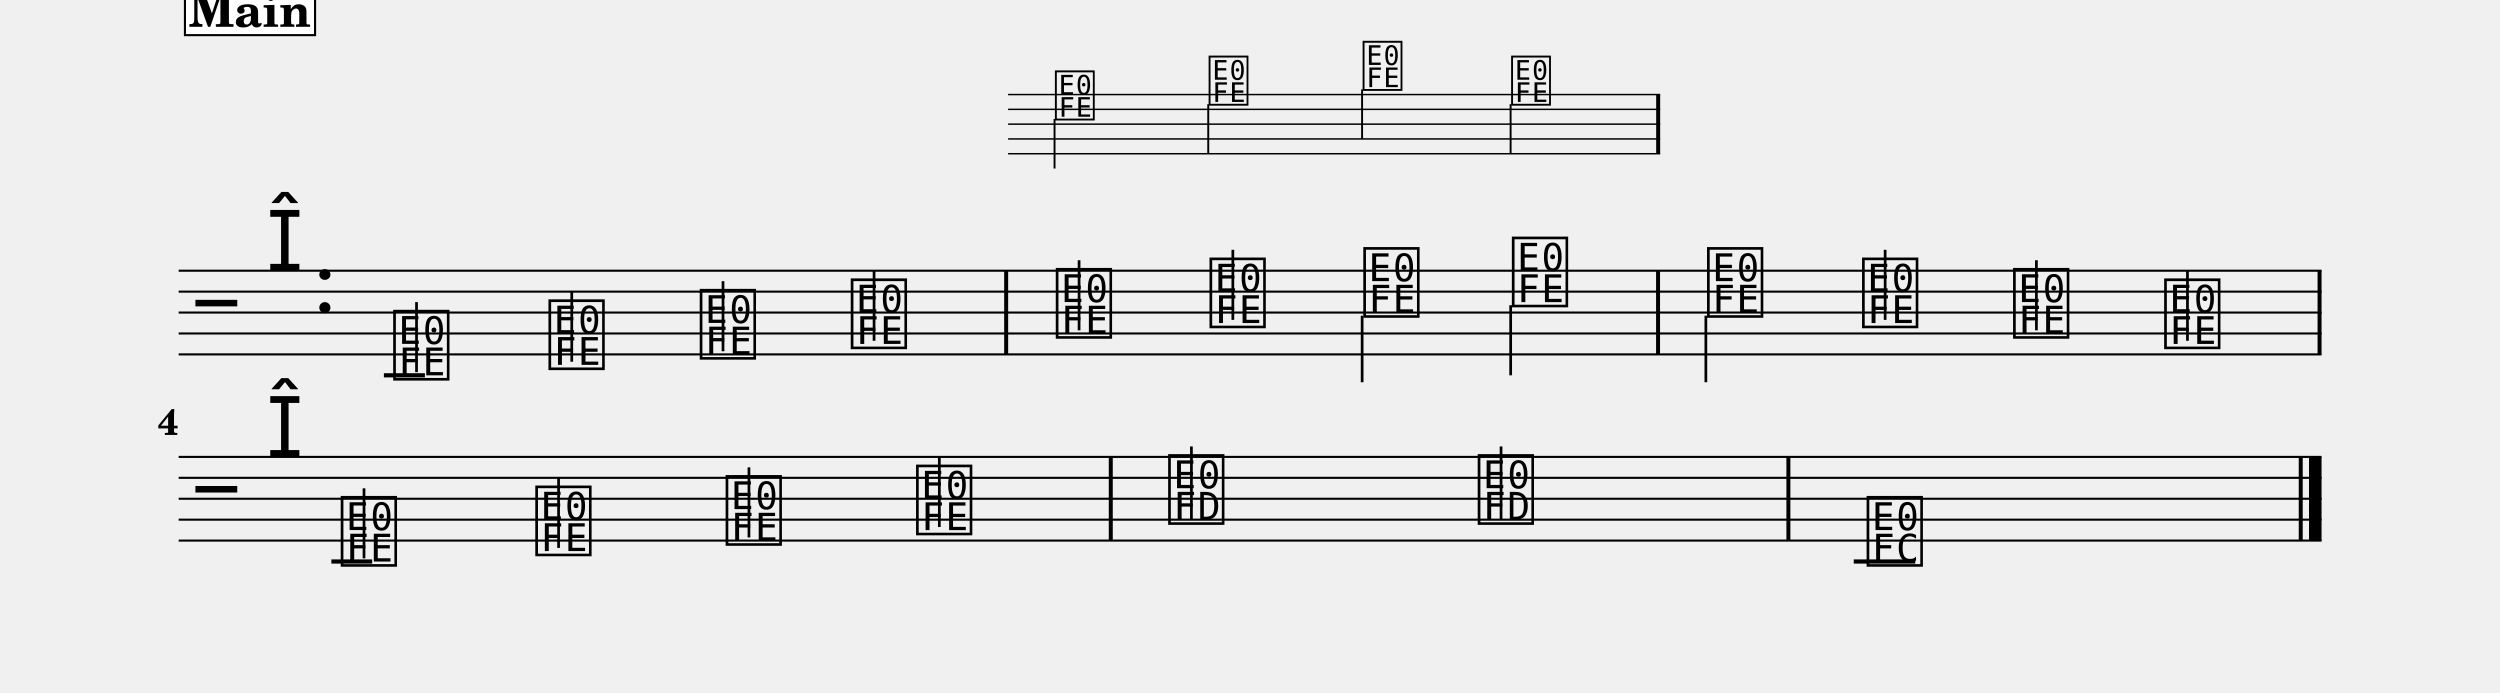
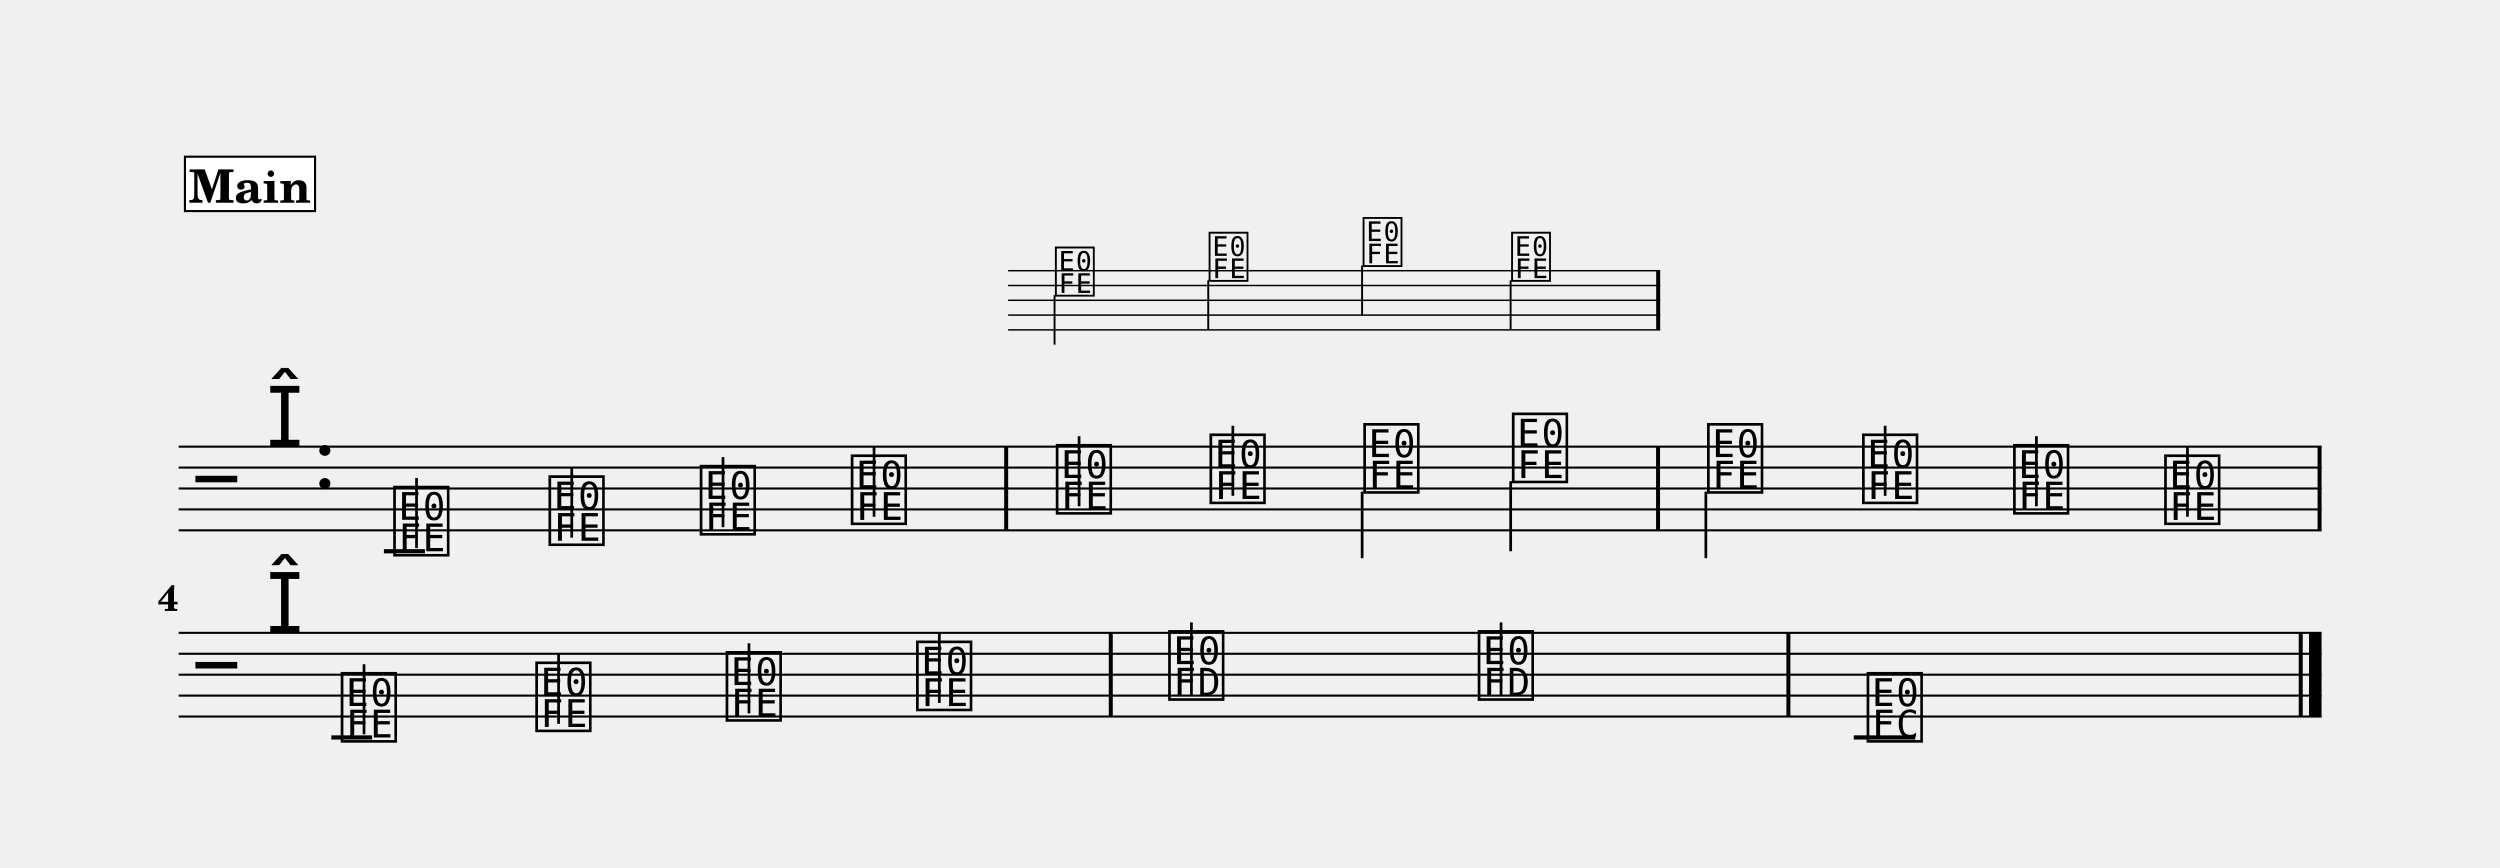
- <svg xmlns="http://www.w3.org/2000/svg" width="1195.0" height="330.8" viewBox="0 0 119.50 33.08" font-family="TeX Gyre Schola, serif">
+ <svg xmlns="http://www.w3.org/2000/svg" width="1195.0" height="414.9" viewBox="0 0 119.50 41.49" font-family="TeX Gyre Schola, serif">
  <style>
  @font-face { font-family: 'Emmentaler'; src: local('Emmentaler'); }
  .music { font-family: 'Emmentaler', serif; }
</style>
  <g transform="translate(8.54,0.00) scale(1,1)">
-     <g transform="translate(0.00,4.52) scale(0.7071,0.7071)">
+     <g transform="translate(0.00,12.94) scale(0.7071,0.7071)">
      <line x1="56.07" y1="0.00" x2="100.15" y2="0.00" stroke="#000000" stroke-width="0.100" />
      <line x1="56.07" y1="1.00" x2="100.15" y2="1.00" stroke="#000000" stroke-width="0.100" />
      <line x1="56.07" y1="2.00" x2="100.15" y2="2.00" stroke="#000000" stroke-width="0.100" />
      <line x1="56.07" y1="3.00" x2="100.15" y2="3.00" stroke="#000000" stroke-width="0.100" />
      <line x1="56.07" y1="4.00" x2="100.15" y2="4.00" stroke="#000000" stroke-width="0.100" />
      <text class="music" x="59.11" y="1.50" font-size="4.00" data-pos="685"></text>
      <line x1="59.21" y1="1.65" x2="59.21" y2="5.00" stroke="#000000" stroke-width="0.130" />
      <text class="music" x="69.50" y="0.50" font-size="4.00" data-pos="689"></text>
      <line x1="69.60" y1="0.65" x2="69.60" y2="4.00" stroke="#000000" stroke-width="0.130" />
      <text class="music" x="79.91" y="-0.50" font-size="4.00" data-pos="691"></text>
      <line x1="80.00" y1="-0.35" x2="80.00" y2="3.00" stroke="#000000" stroke-width="0.130" />
      <text class="music" x="89.95" y="0.50" font-size="4.00" data-pos="693"></text>
      <line x1="90.04" y1="0.65" x2="90.04" y2="4.00" stroke="#000000" stroke-width="0.130" />
      <rect x="99.88" y="0.00" width="0.27" height="4.00" data-pos="695" />
    </g>
-     <line x1="0.00" y1="12.94" x2="102.43" y2="12.94" stroke="#000000" stroke-width="0.100" />
-     <line x1="0.00" y1="13.94" x2="102.43" y2="13.94" stroke="#000000" stroke-width="0.100" />
-     <line x1="0.00" y1="14.94" x2="102.43" y2="14.94" stroke="#000000" stroke-width="0.100" />
-     <line x1="0.00" y1="15.94" x2="102.43" y2="15.94" stroke="#000000" stroke-width="0.100" />
-     <line x1="0.00" y1="16.94" x2="102.43" y2="16.94" stroke="#000000" stroke-width="0.100" />
-     <text class="music" x="0.80" y="15.94" font-size="4.00"></text>
-     <text class="music" x="4.19" y="12.94" font-size="4.00"></text>
-     <text class="music" x="6.44" y="14.94" font-size="4.00" data-pos="516"></text>
-     <line x1="9.81" y1="17.94" x2="11.77" y2="17.94" stroke="#000000" stroke-width="0.200" />
-     <text class="music" x="10.13" y="17.94" font-size="4.00" data-pos="554"></text>
-     <line x1="11.37" y1="17.79" x2="11.37" y2="14.44" stroke="#000000" stroke-width="0.130" />
-     <text class="music" x="17.55" y="17.44" font-size="4.00" data-pos="565"></text>
-     <line x1="18.79" y1="17.29" x2="18.79" y2="13.94" stroke="#000000" stroke-width="0.130" />
-     <text class="music" x="24.78" y="16.94" font-size="4.00" data-pos="567"></text>
-     <line x1="26.02" y1="16.79" x2="26.02" y2="13.44" stroke="#000000" stroke-width="0.130" />
-     <text class="music" x="32.00" y="16.44" font-size="4.00" data-pos="569"></text>
-     <line x1="33.24" y1="16.29" x2="33.24" y2="12.94" stroke="#000000" stroke-width="0.130" />
-     <text class="music" x="41.80" y="15.94" font-size="4.00" data-pos="575"></text>
-     <line x1="43.04" y1="15.79" x2="43.04" y2="12.44" stroke="#000000" stroke-width="0.130" />
-     <text class="music" x="49.15" y="15.44" font-size="4.00" data-pos="578"></text>
-     <line x1="50.39" y1="15.29" x2="50.39" y2="11.94" stroke="#000000" stroke-width="0.130" />
-     <text class="music" x="56.50" y="14.94" font-size="4.00" data-pos="580"></text>
-     <line x1="56.57" y1="15.09" x2="56.57" y2="18.27" stroke="#000000" stroke-width="0.130" />
-     <text class="music" x="63.60" y="14.44" font-size="4.00" data-pos="582"></text>
-     <line x1="63.67" y1="14.59" x2="63.67" y2="17.94" stroke="#000000" stroke-width="0.130" />
-     <text class="music" x="72.93" y="14.94" font-size="4.00" data-pos="586"></text>
-     <line x1="73.00" y1="15.09" x2="73.00" y2="18.27" stroke="#000000" stroke-width="0.130" />
-     <text class="music" x="80.34" y="15.44" font-size="4.00" data-pos="589"></text>
-     <line x1="81.57" y1="15.29" x2="81.57" y2="11.94" stroke="#000000" stroke-width="0.130" />
-     <text class="music" x="87.56" y="15.94" font-size="4.00" data-pos="591"></text>
-     <line x1="88.80" y1="15.79" x2="88.80" y2="12.44" stroke="#000000" stroke-width="0.130" />
-     <text class="music" x="94.78" y="16.44" font-size="4.00" data-pos="593"></text>
-     <line x1="96.02" y1="16.29" x2="96.02" y2="12.94" stroke="#000000" stroke-width="0.130" />
-     <rect x="39.46" y="12.94" width="0.19" height="4.00" data-pos="573" />
-     <rect x="70.62" y="12.94" width="0.19" height="4.00" data-pos="584" />
-     <rect x="102.24" y="12.94" width="0.19" height="4.00" data-pos="597" />
-     <line x1="0.00" y1="21.84" x2="102.43" y2="21.84" stroke="#000000" stroke-width="0.100" />
-     <line x1="0.00" y1="22.84" x2="102.43" y2="22.84" stroke="#000000" stroke-width="0.100" />
-     <line x1="0.00" y1="23.84" x2="102.43" y2="23.84" stroke="#000000" stroke-width="0.100" />
-     <line x1="0.00" y1="24.84" x2="102.43" y2="24.84" stroke="#000000" stroke-width="0.100" />
-     <line x1="0.00" y1="25.84" x2="102.43" y2="25.84" stroke="#000000" stroke-width="0.100" />
-     <text class="music" x="0.80" y="24.84" font-size="4.00"></text>
-     <text class="music" x="4.19" y="21.84" font-size="4.00"></text>
-     <line x1="7.30" y1="26.84" x2="9.25" y2="26.84" stroke="#000000" stroke-width="0.200" />
-     <line x1="80.07" y1="26.84" x2="83.01" y2="26.84" stroke="#000000" stroke-width="0.200" />
-     <text class="music" x="7.62" y="26.84" font-size="4.00" data-pos="613"></text>
-     <line x1="8.86" y1="26.69" x2="8.86" y2="23.34" stroke="#000000" stroke-width="0.130" />
-     <text class="music" x="16.92" y="26.34" font-size="4.00" data-pos="624"></text>
-     <line x1="18.16" y1="26.19" x2="18.16" y2="22.84" stroke="#000000" stroke-width="0.130" />
-     <text class="music" x="26.02" y="25.84" font-size="4.00" data-pos="626"></text>
-     <line x1="27.26" y1="25.69" x2="27.26" y2="22.34" stroke="#000000" stroke-width="0.130" />
-     <text class="music" x="35.12" y="25.34" font-size="4.00" data-pos="628"></text>
-     <line x1="36.36" y1="25.19" x2="36.36" y2="21.84" stroke="#000000" stroke-width="0.130" />
-     <text class="music" x="47.17" y="24.84" font-size="4.00" data-pos="634"></text>
-     <line x1="48.41" y1="24.84" x2="48.41" y2="21.34" stroke="#000000" stroke-width="0.130" />
-     <text class="music" x="61.97" y="24.84" font-size="4.00" data-pos="637"></text>
-     <line x1="63.21" y1="24.84" x2="63.21" y2="21.34" stroke="#000000" stroke-width="0.130" />
-     <text class="music" x="80.56" y="26.84" font-size="4.00" data-pos="641"></text>
-     <rect x="44.46" y="21.84" width="0.19" height="4.00" data-pos="632" />
-     <rect x="76.85" y="21.84" width="0.19" height="4.00" data-pos="639" />
-     <rect x="101.34" y="21.84" width="0.19" height="4.00" data-pos="645" />
-     <rect x="101.83" y="21.84" width="0.60" height="4.00" data-pos="645" />
-     <text x="0.00" y="20.79" font-size="1.75" font-weight="bold" text-anchor="end">4</text>
-     <rect x="0.30" y="-0.92" width="6.22" height="2.60" fill="#FFFFFF" stroke="#000000" stroke-width="0.100" data-pos="526" />
-     <text x="3.41" y="1.28" font-size="2.20" font-weight="bold" text-anchor="middle" data-pos="526">Main</text>
+     <line x1="0.00" y1="21.35" x2="102.43" y2="21.35" stroke="#000000" stroke-width="0.100" />
+     <line x1="0.00" y1="22.35" x2="102.43" y2="22.35" stroke="#000000" stroke-width="0.100" />
+     <line x1="0.00" y1="23.35" x2="102.43" y2="23.35" stroke="#000000" stroke-width="0.100" />
+     <line x1="0.00" y1="24.35" x2="102.43" y2="24.35" stroke="#000000" stroke-width="0.100" />
+     <line x1="0.00" y1="25.35" x2="102.43" y2="25.35" stroke="#000000" stroke-width="0.100" />
+     <text class="music" x="0.80" y="24.35" font-size="4.00"></text>
+     <text class="music" x="4.19" y="21.35" font-size="4.00"></text>
+     <text class="music" x="6.44" y="23.35" font-size="4.00" data-pos="516"></text>
+     <line x1="9.81" y1="26.35" x2="11.77" y2="26.35" stroke="#000000" stroke-width="0.200" />
+     <text class="music" x="10.13" y="26.35" font-size="4.00" data-pos="554"></text>
+     <line x1="11.37" y1="26.20" x2="11.37" y2="22.85" stroke="#000000" stroke-width="0.130" />
+     <text class="music" x="17.55" y="25.85" font-size="4.00" data-pos="565"></text>
+     <line x1="18.79" y1="25.70" x2="18.79" y2="22.35" stroke="#000000" stroke-width="0.130" />
+     <text class="music" x="24.78" y="25.35" font-size="4.00" data-pos="567"></text>
+     <line x1="26.02" y1="25.20" x2="26.02" y2="21.85" stroke="#000000" stroke-width="0.130" />
+     <text class="music" x="32.00" y="24.85" font-size="4.00" data-pos="569"></text>
+     <line x1="33.24" y1="24.70" x2="33.24" y2="21.35" stroke="#000000" stroke-width="0.130" />
+     <text class="music" x="41.80" y="24.35" font-size="4.00" data-pos="575"></text>
+     <line x1="43.04" y1="24.20" x2="43.04" y2="20.85" stroke="#000000" stroke-width="0.130" />
+     <text class="music" x="49.15" y="23.85" font-size="4.00" data-pos="578"></text>
+     <line x1="50.39" y1="23.70" x2="50.39" y2="20.35" stroke="#000000" stroke-width="0.130" />
+     <text class="music" x="56.50" y="23.35" font-size="4.00" data-pos="580"></text>
+     <line x1="56.57" y1="23.50" x2="56.57" y2="26.68" stroke="#000000" stroke-width="0.130" />
+     <text class="music" x="63.60" y="22.85" font-size="4.00" data-pos="582"></text>
+     <line x1="63.67" y1="23.00" x2="63.67" y2="26.35" stroke="#000000" stroke-width="0.130" />
+     <text class="music" x="72.93" y="23.35" font-size="4.00" data-pos="586"></text>
+     <line x1="73.00" y1="23.50" x2="73.00" y2="26.68" stroke="#000000" stroke-width="0.130" />
+     <text class="music" x="80.34" y="23.85" font-size="4.00" data-pos="589"></text>
+     <line x1="81.57" y1="23.70" x2="81.57" y2="20.35" stroke="#000000" stroke-width="0.130" />
+     <text class="music" x="87.56" y="24.35" font-size="4.00" data-pos="591"></text>
+     <line x1="88.80" y1="24.20" x2="88.80" y2="20.85" stroke="#000000" stroke-width="0.130" />
+     <text class="music" x="94.78" y="24.85" font-size="4.00" data-pos="593"></text>
+     <line x1="96.02" y1="24.70" x2="96.02" y2="21.35" stroke="#000000" stroke-width="0.130" />
+     <rect x="39.46" y="21.35" width="0.19" height="4.00" data-pos="573" />
+     <rect x="70.62" y="21.35" width="0.19" height="4.00" data-pos="584" />
+     <rect x="102.24" y="21.35" width="0.19" height="4.00" data-pos="597" />
+     <line x1="0.00" y1="30.25" x2="102.43" y2="30.25" stroke="#000000" stroke-width="0.100" />
+     <line x1="0.00" y1="31.25" x2="102.43" y2="31.25" stroke="#000000" stroke-width="0.100" />
+     <line x1="0.00" y1="32.25" x2="102.43" y2="32.25" stroke="#000000" stroke-width="0.100" />
+     <line x1="0.00" y1="33.25" x2="102.43" y2="33.25" stroke="#000000" stroke-width="0.100" />
+     <line x1="0.00" y1="34.25" x2="102.43" y2="34.25" stroke="#000000" stroke-width="0.100" />
+     <text class="music" x="0.80" y="33.25" font-size="4.00"></text>
+     <text class="music" x="4.19" y="30.25" font-size="4.00"></text>
+     <line x1="7.30" y1="35.25" x2="9.25" y2="35.25" stroke="#000000" stroke-width="0.200" />
+     <line x1="80.07" y1="35.25" x2="83.01" y2="35.25" stroke="#000000" stroke-width="0.200" />
+     <text class="music" x="7.62" y="35.25" font-size="4.00" data-pos="613"></text>
+     <line x1="8.86" y1="35.10" x2="8.86" y2="31.75" stroke="#000000" stroke-width="0.130" />
+     <text class="music" x="16.92" y="34.75" font-size="4.00" data-pos="624"></text>
+     <line x1="18.16" y1="34.60" x2="18.16" y2="31.25" stroke="#000000" stroke-width="0.130" />
+     <text class="music" x="26.02" y="34.25" font-size="4.00" data-pos="626"></text>
+     <line x1="27.26" y1="34.10" x2="27.26" y2="30.75" stroke="#000000" stroke-width="0.130" />
+     <text class="music" x="35.12" y="33.75" font-size="4.00" data-pos="628"></text>
+     <line x1="36.36" y1="33.60" x2="36.36" y2="30.25" stroke="#000000" stroke-width="0.130" />
+     <text class="music" x="47.17" y="33.25" font-size="4.00" data-pos="634"></text>
+     <line x1="48.41" y1="33.25" x2="48.41" y2="29.75" stroke="#000000" stroke-width="0.130" />
+     <text class="music" x="61.97" y="33.25" font-size="4.00" data-pos="637"></text>
+     <line x1="63.21" y1="33.25" x2="63.21" y2="29.75" stroke="#000000" stroke-width="0.130" />
+     <text class="music" x="80.56" y="35.25" font-size="4.00" data-pos="641"></text>
+     <rect x="44.46" y="30.25" width="0.19" height="4.00" data-pos="632" />
+     <rect x="76.85" y="30.25" width="0.19" height="4.00" data-pos="639" />
+     <rect x="101.34" y="30.25" width="0.19" height="4.00" data-pos="645" />
+     <rect x="101.83" y="30.25" width="0.60" height="4.00" data-pos="645" />
+     <text x="0.00" y="29.20" font-size="1.75" font-weight="bold" text-anchor="end">4</text>
+     <rect x="0.30" y="7.49" width="6.22" height="2.60" fill="#FFFFFF" stroke="#000000" stroke-width="0.100" data-pos="526" />
+     <text x="3.41" y="9.69" font-size="2.20" font-weight="bold" text-anchor="middle" data-pos="526">Main</text>
  </g>
</svg>
